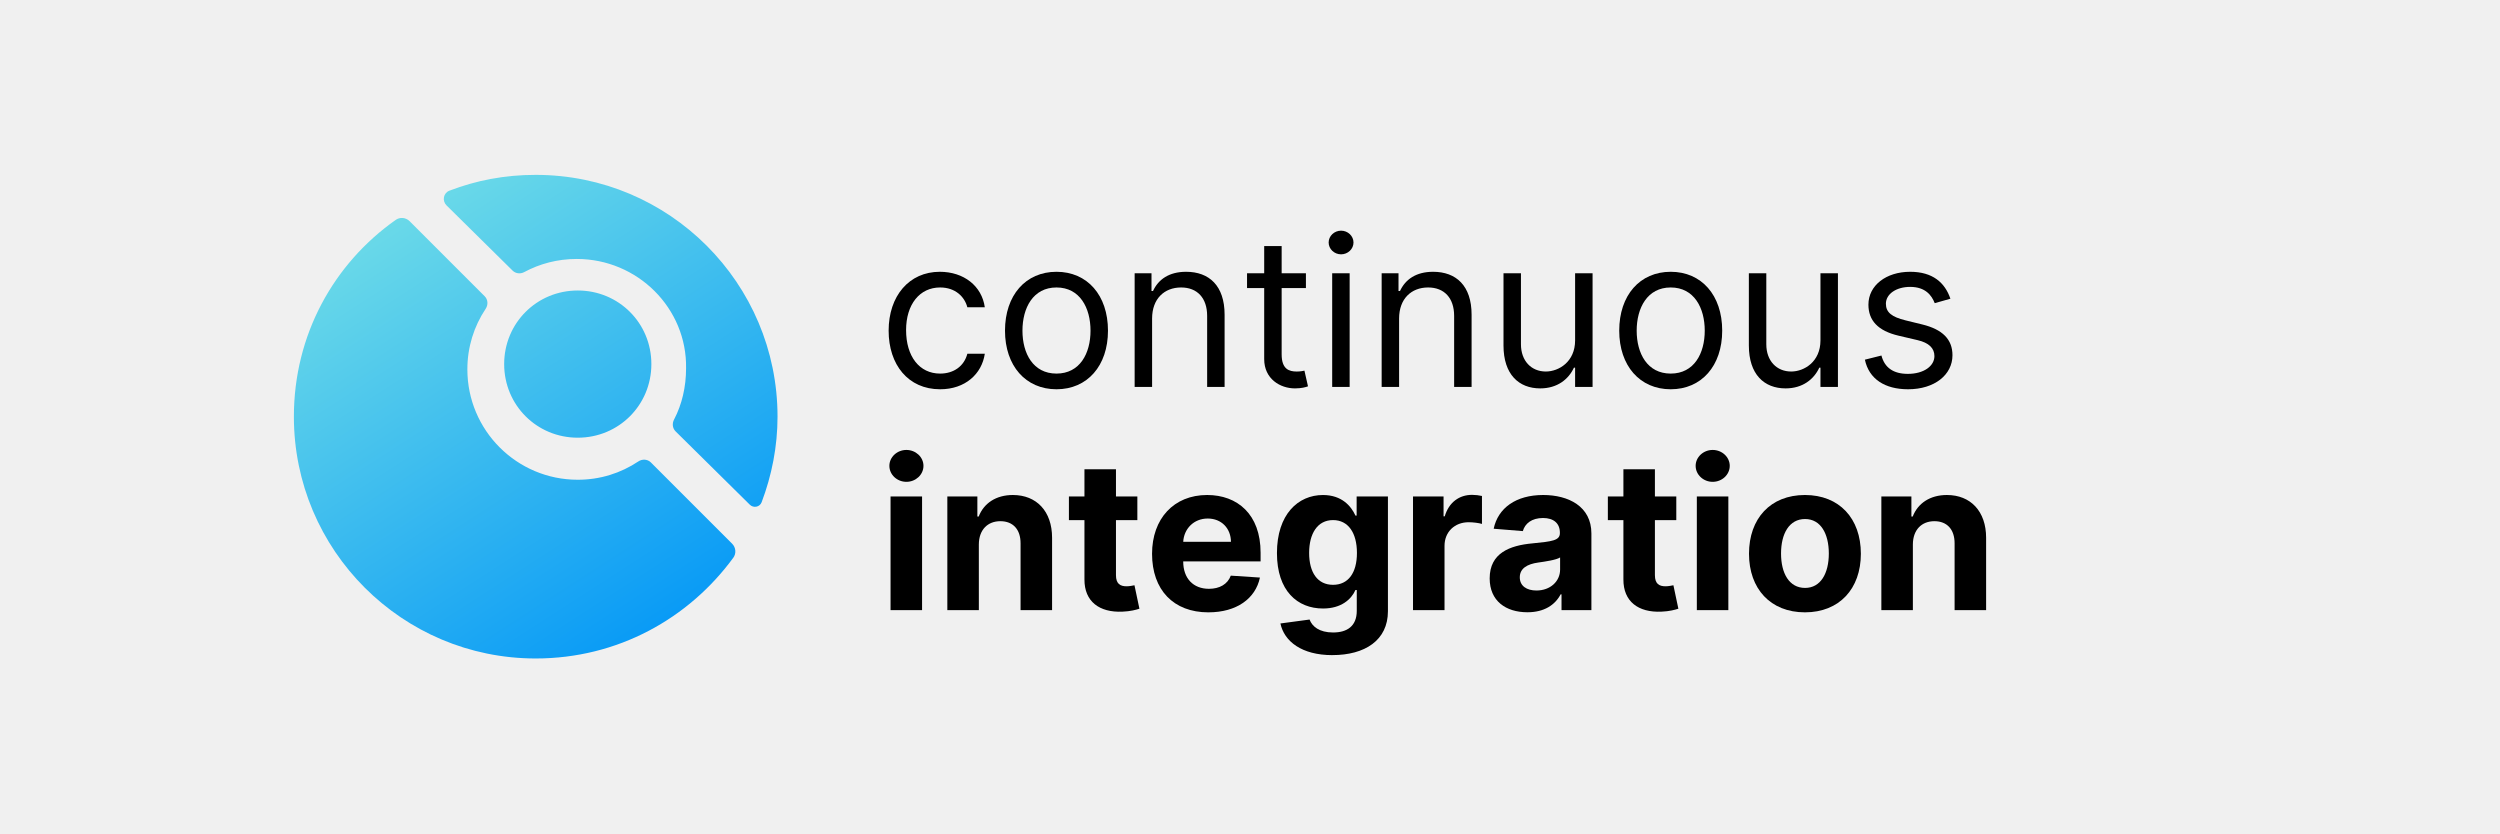
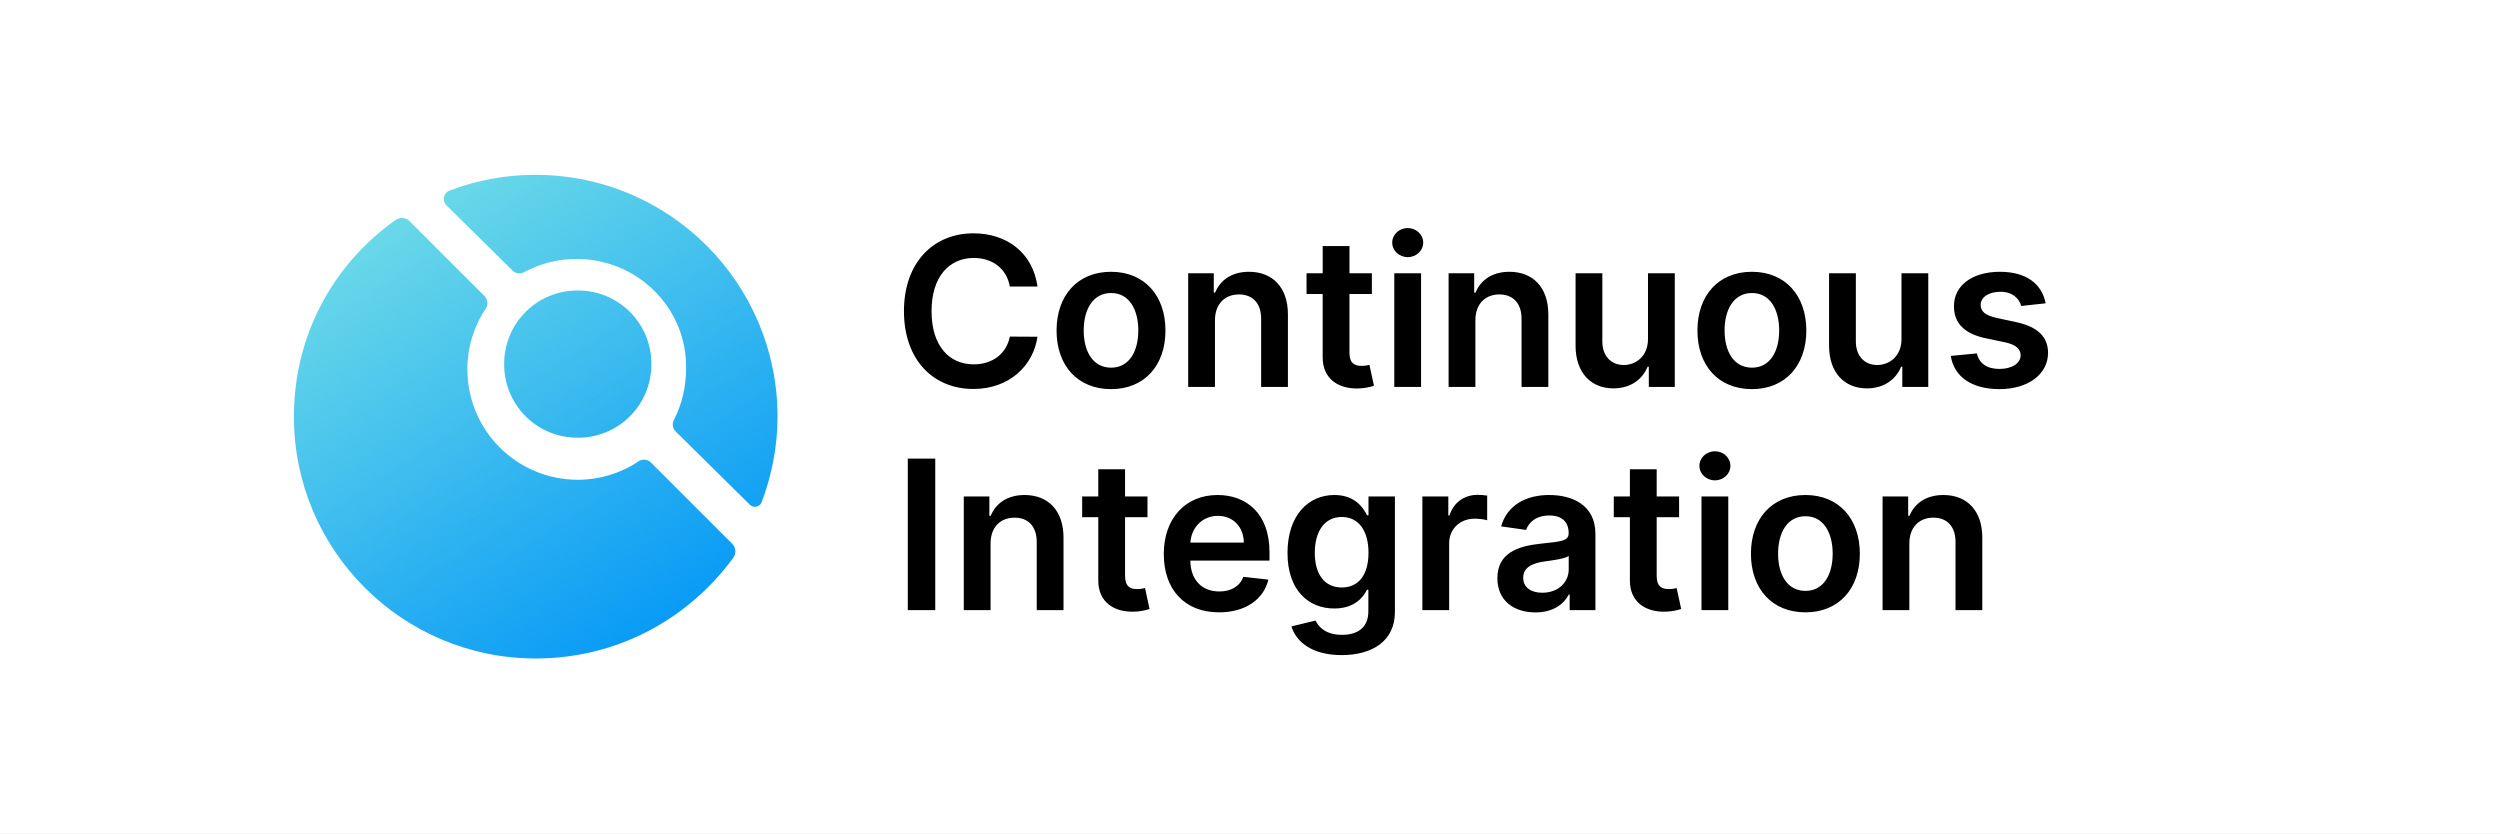
- <svg xmlns="http://www.w3.org/2000/svg" fill="none" viewBox="0 0 168 56">
-   <linearGradient id="a" gradientUnits="userSpaceOnUse" x1="9.252" x2="30.248" y1="22.248" y2="54.748">
-     <stop offset="0" stop-color="#73dfe7" />
-     <stop offset="1" stop-color="#0095f7" />
-   </linearGradient>
-   <g fill="#000">
-     <path d="m59.845 41h2.118v-7.636h-2.118zm1.064-8.621c.631 0 1.148-.482 1.148-1.074 0-.587-.517-1.069-1.148-1.069-.626 0-1.143.482-1.143 1.069 0 .592.517 1.074 1.143 1.074z" />
-     <path d="m65.778 36.585c.005-.984.592-1.561 1.447-1.561.85 0 1.362.557 1.357 1.492v4.484h2.118v-4.862c0-1.78-1.044-2.874-2.635-2.874-1.134 0-1.954.557-2.297 1.447h-.089v-1.347h-2.018v7.636h2.118z" />
-     <path d="m76.43 33.364h-1.437v-1.83h-2.118v1.83h-1.044v1.591h1.044v3.977c-.01 1.496 1.009 2.237 2.546 2.172.547-.02.935-.129 1.148-.199l-.333-1.576c-.104.02-.328.07-.527.07-.423 0-.716-.159-.716-.746v-3.699h1.437z" />
-     <path d="m81.208 41.149c1.889 0 3.162-.92 3.46-2.337l-1.959-.129c-.214.582-.761.885-1.467.885-1.059 0-1.73-.701-1.73-1.839v-.005h5.2v-.582c0-2.595-1.571-3.878-3.59-3.878-2.247 0-3.704 1.596-3.704 3.953 0 2.421 1.437 3.933 3.788 3.933zm-1.695-4.738c.045-.87.706-1.566 1.646-1.566.92 0 1.556.656 1.561 1.566z" />
-     <path d="m89.535 44.023c2.183 0 3.734-.994 3.734-2.948v-7.711h-2.103v1.283h-.08c-.283-.622-.905-1.382-2.183-1.382-1.675 0-3.092 1.303-3.092 3.903 0 2.541 1.377 3.724 3.097 3.724 1.218 0 1.899-.612 2.178-1.243h.089v1.397c0 1.049-.671 1.457-1.591 1.457-.935 0-1.407-.408-1.581-.87l-1.959.264c.254 1.203 1.432 2.128 3.49 2.128zm.045-4.723c-1.039 0-1.606-.825-1.606-2.143 0-1.298.557-2.207 1.606-2.207 1.029 0 1.606.87 1.606 2.207 0 1.347-.587 2.143-1.606 2.143z" />
-     <path d="m94.954 41h2.118v-4.32c0-.94.686-1.586 1.621-1.586.293 0 .696.05.895.114v-1.879c-.189-.045-.452-.075-.666-.075-.855 0-1.556.497-1.835 1.442h-.08v-1.332h-2.053z" />
-     <path d="m102.642 41.144c1.128 0 1.859-.492 2.232-1.203h.06v1.059h2.008v-5.151c0-1.82-1.541-2.585-3.241-2.585-1.83 0-3.033.875-3.326 2.267l1.959.159c.144-.507.596-.88 1.357-.88.721 0 1.133.363 1.133.989v.03c0 .492-.522.557-1.849.686-1.511.139-2.869.646-2.869 2.352 0 1.511 1.079 2.277 2.536 2.277zm.606-1.462c-.651 0-1.118-.303-1.118-.885 0-.597.492-.89 1.238-.994.462-.065 1.218-.174 1.471-.343v.81c0 .8-.661 1.412-1.591 1.412z" />
-     <path d="m112.647 33.364h-1.437v-1.83h-2.117v1.83h-1.045v1.591h1.045v3.977c-.01 1.496 1.009 2.237 2.545 2.172.547-.02.935-.129 1.148-.199l-.333-1.576c-.104.02-.328.07-.527.07-.422 0-.716-.159-.716-.746v-3.699h1.437z" />
-     <path d="m114.027 41h2.118v-7.636h-2.118zm1.064-8.621c.631 0 1.148-.482 1.148-1.074 0-.587-.517-1.069-1.148-1.069-.627 0-1.144.482-1.144 1.069 0 .592.517 1.074 1.144 1.074z" />
-     <path d="m121.292 41.149c2.316 0 3.758-1.586 3.758-3.938 0-2.366-1.442-3.947-3.758-3.947-2.317 0-3.759 1.581-3.759 3.947 0 2.352 1.442 3.938 3.759 3.938zm.009-1.641c-1.068 0-1.615-.979-1.615-2.312s.547-2.317 1.615-2.317c1.049 0 1.596.984 1.596 2.317s-.547 2.312-1.596 2.312z" />
-     <path d="m128.545 36.585c.005-.984.592-1.561 1.447-1.561.85 0 1.362.557 1.357 1.492v4.484h2.118v-4.862c0-1.78-1.044-2.874-2.635-2.874-1.133 0-1.954.557-2.297 1.447h-.089v-1.347h-2.019v7.636h2.118z" />
-     <path d="m63.176 26.159c1.69 0 2.804-1.034 3.003-2.386h-1.173c-.219.835-.915 1.332-1.83 1.332-1.392 0-2.287-1.153-2.287-2.923 0-1.73.915-2.864 2.287-2.864 1.034 0 1.651.636 1.83 1.332h1.173c-.199-1.432-1.412-2.386-3.023-2.386-2.068 0-3.44 1.631-3.44 3.957 0 2.287 1.312 3.938 3.46 3.938z" />
-     <path d="m70.996 26.159c2.068 0 3.46-1.571 3.46-3.938 0-2.386-1.392-3.957-3.46-3.957-2.068 0-3.46 1.571-3.46 3.957 0 2.366 1.392 3.938 3.46 3.938zm0-1.054c-1.571 0-2.287-1.352-2.287-2.884 0-1.531.716-2.903 2.287-2.903 1.571 0 2.287 1.372 2.287 2.903 0 1.531-.716 2.884-2.287 2.884z" />
-     <path d="m77.421 21.406c0-1.332.825-2.088 1.949-2.088 1.089 0 1.75.711 1.75 1.909v4.773h1.173v-4.852c0-1.949-1.039-2.884-2.585-2.884-1.153 0-1.869.517-2.227 1.293h-.1v-1.193h-1.133v7.636h1.173z" />
-     <path d="m87.758 18.364h-1.631v-1.829h-1.173v1.829h-1.153v.994h1.153v4.773c0 1.332 1.074 1.969 2.068 1.969.438 0 .716-.08.875-.139l-.239-1.054c-.099.02-.259.06-.517.06-.517 0-1.014-.159-1.014-1.153v-4.455h1.631z" />
-     <path d="m89.523 26h1.173v-7.636h-1.173zm.597-8.909c.457 0 .835-.358.835-.795s-.378-.795-.835-.795-.835.358-.835.795.378.795.835.795z" />
-     <path d="m94.019 21.406c0-1.332.825-2.088 1.949-2.088 1.089 0 1.75.711 1.75 1.909v4.773h1.173v-4.852c0-1.949-1.039-2.884-2.585-2.884-1.153 0-1.869.517-2.227 1.293h-.099v-1.193h-1.133v7.636h1.173z" />
-     <path d="m105.847 22.878c0 1.432-1.094 2.088-1.969 2.088-.974 0-1.67-.716-1.67-1.829v-4.773h-1.173v4.852c0 1.949 1.034 2.884 2.466 2.884 1.153 0 1.909-.616 2.267-1.392h.079v1.293h1.174v-7.636h-1.174z" />
-     <path d="m112.272 26.159c2.068 0 3.46-1.571 3.46-3.938 0-2.386-1.392-3.957-3.46-3.957s-3.46 1.571-3.46 3.957c0 2.366 1.392 3.938 3.46 3.938zm0-1.054c-1.571 0-2.287-1.352-2.287-2.884 0-1.531.716-2.903 2.287-2.903s2.287 1.372 2.287 2.903c0 1.531-.716 2.884-2.287 2.884z" />
-     <path d="m122.335 22.878c0 1.432-1.093 2.088-1.968 2.088-.975 0-1.671-.716-1.671-1.829v-4.773h-1.173v4.852c0 1.949 1.034 2.884 2.466 2.884 1.153 0 1.909-.616 2.267-1.392h.079v1.293h1.174v-7.636h-1.174z" />
-     <path d="m131.067 20.074c-.368-1.084-1.193-1.81-2.705-1.81-1.61 0-2.804.915-2.804 2.207 0 1.054.627 1.76 2.029 2.088l1.272.298c.771.179 1.134.547 1.134 1.074 0 .656-.696 1.193-1.79 1.193-.959 0-1.561-.413-1.77-1.233l-1.113.279c.273 1.298 1.342 1.989 2.903 1.989 1.775 0 2.983-.97 2.983-2.287 0-1.064-.666-1.735-2.028-2.068l-1.134-.278c-.905-.224-1.312-.527-1.312-1.114 0-.656.696-1.133 1.63-1.133 1.024 0 1.447.567 1.651 1.094z" />
-   </g>
-   <path clip-rule="evenodd" d="m52.25 28c0 2.005-.389 3.954-1.068 5.749-.125.33-.546.412-.796.165l-4.986-4.926c-.208-.206-.243-.526-.107-.786.541-1.034.811-2.216.811-3.452.071-4.027-3.25-7.348-7.348-7.348-1.301 0-2.493.326-3.529.883-.255.137-.573.104-.779-.099l-4.439-4.381c-.313-.309-.217-.835.193-.992 1.805-.693 3.722-1.062 5.798-1.062 8.973 0 16.25 7.277 16.25 16.25zm-25.656-13.224c.29-.204.683-.162.933.089l5.044 5.044c.223.223.242.575.068.838-.788 1.182-1.232 2.573-1.232 4.074 0 4.098 3.321 7.418 7.418 7.418 1.502 0 2.892-.443 4.074-1.232.262-.175.615-.155.838.067l5.46 5.46c.254.254.294.654.081.945-2.998 4.096-7.78 6.771-13.279 6.771-8.973 0-16.25-7.277-16.25-16.25 0-5.504 2.68-10.289 6.844-13.224zm12.232 14.637c2.755 0 4.946-2.19 4.946-4.946s-2.19-4.946-4.946-4.946-4.946 2.19-4.946 4.946 2.19 4.946 4.946 4.946z" fill="url(#a)" fill-rule="evenodd" />
+ <svg xmlns="http://www.w3.org/2000/svg" viewBox="0 0 168 56" fill="none">
+   <path fill="#fff" d="M0 0h168v56H0z" />
+   <path fill-rule="evenodd" clip-rule="evenodd" d="M52.25 28c0 2.005-.389 3.954-1.068 5.749a.484.484 0 01-.796.165l-4.987-4.927a.668.668 0 01-.107-.785c.54-1.034.811-2.216.811-3.452.07-4.027-3.25-7.348-7.348-7.348a7.41 7.41 0 00-3.529.883.662.662 0 01-.779-.1l-4.438-4.38c-.313-.31-.217-.835.193-.993A15.988 15.988 0 0136 11.75c8.973 0 16.25 7.277 16.25 16.25zM26.594 14.776a.727.727 0 01.934.089l5.044 5.044a.664.664 0 01.067.837 7.286 7.286 0 00-1.231 4.075 7.418 7.418 0 007.418 7.418 7.286 7.286 0 004.074-1.231.664.664 0 01.838.067l5.46 5.46a.728.728 0 01.081.944C46.281 41.575 41.5 44.25 36 44.25c-8.973 0-16.25-7.277-16.25-16.25 0-5.504 2.68-10.29 6.844-13.224zm12.232 14.637a4.915 4.915 0 004.946-4.946 4.915 4.915 0 00-4.946-4.945 4.915 4.915 0 00-4.946 4.945 4.915 4.915 0 004.946 4.946z" fill="url(#paint0_linear)" />
+   <path d="M69.72 19.254c-.314-2.263-2.054-3.575-4.311-3.575-2.66 0-4.663 1.939-4.663 5.23 0 3.286 1.978 5.23 4.663 5.23 2.421 0 4.027-1.566 4.31-3.51l-1.859-.01c-.234 1.194-1.208 1.865-2.426 1.865-1.65 0-2.834-1.238-2.834-3.575 0-2.297 1.173-3.574 2.839-3.574 1.238 0 2.207.7 2.421 1.919h1.86zM74.66 26.15c2.237 0 3.659-1.577 3.659-3.938 0-2.367-1.422-3.948-3.66-3.948-2.236 0-3.658 1.581-3.658 3.948 0 2.361 1.422 3.937 3.659 3.937zm.01-1.443c-1.238 0-1.845-1.103-1.845-2.5s.607-2.516 1.845-2.516c1.218 0 1.824 1.119 1.824 2.516s-.606 2.5-1.824 2.5zM81.646 21.526c0-1.104.666-1.74 1.616-1.74.93 0 1.486.611 1.486 1.63V26h1.8v-4.862c.005-1.83-1.039-2.874-2.615-2.874-1.143 0-1.929.547-2.277 1.397h-.09v-1.297h-1.72V26h1.8v-4.474zM92.19 18.364h-1.505v-1.83h-1.8v1.83H87.8v1.392h1.084V24c-.01 1.437 1.034 2.143 2.386 2.104a3.621 3.621 0 001.06-.18l-.304-1.407c-.1.025-.303.07-.527.07-.453 0-.816-.159-.816-.885v-3.947h1.507v-1.392zM93.696 26h1.8v-7.636h-1.8V26zm.905-8.72c.572 0 1.039-.438 1.039-.975 0-.541-.467-.979-1.04-.979-.576 0-1.043.438-1.043.98 0 .536.467.974 1.044.974zM99.146 21.526c0-1.104.666-1.74 1.616-1.74.93 0 1.486.611 1.486 1.63V26h1.8v-4.862c.005-1.83-1.039-2.874-2.615-2.874-1.143 0-1.929.547-2.277 1.397h-.09v-1.297h-1.72V26h1.8v-4.474zM110.745 22.788c0 1.164-.83 1.74-1.626 1.74-.865 0-1.442-.611-1.442-1.58v-4.584h-1.799v4.862c0 1.834 1.044 2.873 2.545 2.873 1.144 0 1.949-.601 2.297-1.456h.08V26h1.745v-7.636h-1.8v4.424zM117.726 26.15c2.237 0 3.659-1.577 3.659-3.938 0-2.367-1.422-3.948-3.659-3.948s-3.659 1.581-3.659 3.948c0 2.361 1.422 3.937 3.659 3.937zm.01-1.443c-1.238 0-1.844-1.103-1.844-2.5s.606-2.516 1.844-2.516c1.218 0 1.825 1.119 1.825 2.516s-.607 2.5-1.825 2.5zM127.78 22.788c0 1.164-.83 1.74-1.626 1.74-.865 0-1.441-.611-1.441-1.58v-4.584h-1.8v4.862c0 1.834 1.044 2.873 2.545 2.873 1.144 0 1.949-.601 2.297-1.456h.08V26h1.745v-7.636h-1.8v4.424zM137.466 20.382c-.249-1.293-1.283-2.118-3.072-2.118-1.84 0-3.093.905-3.088 2.317-.005 1.114.681 1.85 2.148 2.153l1.302.273c.701.154 1.03.438 1.03.87 0 .522-.567.915-1.422.915-.826 0-1.363-.358-1.517-1.044l-1.755.169c.224 1.402 1.402 2.232 3.277 2.232 1.909 0 3.256-.99 3.261-2.436-.005-1.089-.706-1.755-2.148-2.068l-1.302-.279c-.776-.174-1.084-.442-1.079-.884-.005-.517.567-.875 1.317-.875.831 0 1.268.452 1.407.954l1.641-.179zM62.849 30.818h-1.845V41h1.845V30.818zM66.566 36.526c0-1.104.666-1.74 1.616-1.74.93 0 1.486.611 1.486 1.63V41h1.8v-4.862c.005-1.83-1.039-2.874-2.615-2.874-1.143 0-1.929.547-2.277 1.397h-.09v-1.297h-1.72V41h1.8v-4.474zM77.11 33.364h-1.506v-1.83h-1.8v1.83h-1.083v1.392h1.084V39c-.01 1.437 1.034 2.143 2.386 2.104a3.62 3.62 0 001.059-.18l-.303-1.406c-.1.024-.303.07-.527.07-.453 0-.816-.16-.816-.886v-3.947h1.507v-1.392zM81.915 41.15c1.78 0 3.002-.87 3.32-2.198l-1.68-.19c-.243.647-.84.985-1.616.985-1.163 0-1.933-.765-1.948-2.073h5.32v-.552c0-2.68-1.612-3.858-3.49-3.858-2.188 0-3.615 1.606-3.615 3.963 0 2.396 1.407 3.922 3.709 3.922zm-1.92-4.689c.055-.974.776-1.795 1.85-1.795 1.034 0 1.73.756 1.74 1.795h-3.59zM90.154 44.023c2.063 0 3.584-.945 3.584-2.899v-7.76h-1.775v1.263h-.099c-.273-.552-.845-1.363-2.192-1.363-1.765 0-3.152 1.382-3.152 3.893 0 2.49 1.387 3.734 3.147 3.734 1.307 0 1.919-.701 2.197-1.263h.09v1.447c0 1.123-.746 1.586-1.77 1.586-1.084 0-1.561-.513-1.78-.96l-1.62.393c.327 1.069 1.426 1.929 3.37 1.929zm.015-4.544c-1.188 0-1.815-.925-1.815-2.332 0-1.387.617-2.406 1.815-2.406 1.158 0 1.794.96 1.794 2.406 0 1.457-.646 2.332-1.794 2.332zM95.583 41h1.8v-4.49c0-.969.73-1.655 1.72-1.655.303 0 .68.055.835.105v-1.656a4.325 4.325 0 00-.646-.05c-.875 0-1.606.498-1.885 1.382h-.08v-1.272h-1.744V41zM103.181 41.154c1.198 0 1.914-.562 2.242-1.203h.059v1.05h1.731v-5.112c0-2.018-1.646-2.625-3.103-2.625-1.606 0-2.838.716-3.236 2.108l1.68.239c.179-.522.686-.97 1.566-.97.835 0 1.293.428 1.293 1.179v.03c0 .517-.542.541-1.889.686-1.482.159-2.899.601-2.899 2.321 0 1.502 1.099 2.297 2.556 2.297zm.467-1.322c-.751 0-1.288-.343-1.288-1.005 0-.69.602-.979 1.407-1.093.473-.065 1.417-.184 1.651-.373v.9c0 .85-.686 1.57-1.77 1.57zM112.835 33.364h-1.506v-1.83h-1.8v1.83h-1.083v1.392h1.083V39c-.01 1.437 1.034 2.143 2.387 2.104a3.623 3.623 0 001.059-.18l-.304-1.406c-.099.024-.303.07-.527.07-.452 0-.815-.16-.815-.886v-3.947h1.506v-1.392zM114.341 41h1.799v-7.636h-1.799V41zm.904-8.72c.572 0 1.039-.438 1.039-.975 0-.541-.467-.979-1.039-.979-.576 0-1.044.438-1.044.98 0 .536.468.974 1.044.974zM121.322 41.15c2.237 0 3.659-1.577 3.659-3.938 0-2.367-1.422-3.948-3.659-3.948s-3.659 1.581-3.659 3.948c0 2.361 1.422 3.937 3.659 3.937zm.01-1.443c-1.238 0-1.845-1.103-1.845-2.5s.607-2.516 1.845-2.516c1.218 0 1.824 1.119 1.824 2.516s-.606 2.5-1.824 2.5zM128.308 36.526c0-1.104.666-1.74 1.616-1.74.93 0 1.487.611 1.487 1.63V41h1.799v-4.862c.005-1.83-1.039-2.874-2.615-2.874-1.143 0-1.929.547-2.277 1.397h-.089v-1.297h-1.72V41h1.799v-4.474z" fill="#000" />
+   <defs>
+     <linearGradient id="paint0_linear" x1="9.252" y1="22.248" x2="30.248" y2="54.748" gradientUnits="userSpaceOnUse">
+       <stop stop-color="#73DFE7" />
+       <stop offset="1" stop-color="#0095F7" />
+     </linearGradient>
+   </defs>
</svg>
